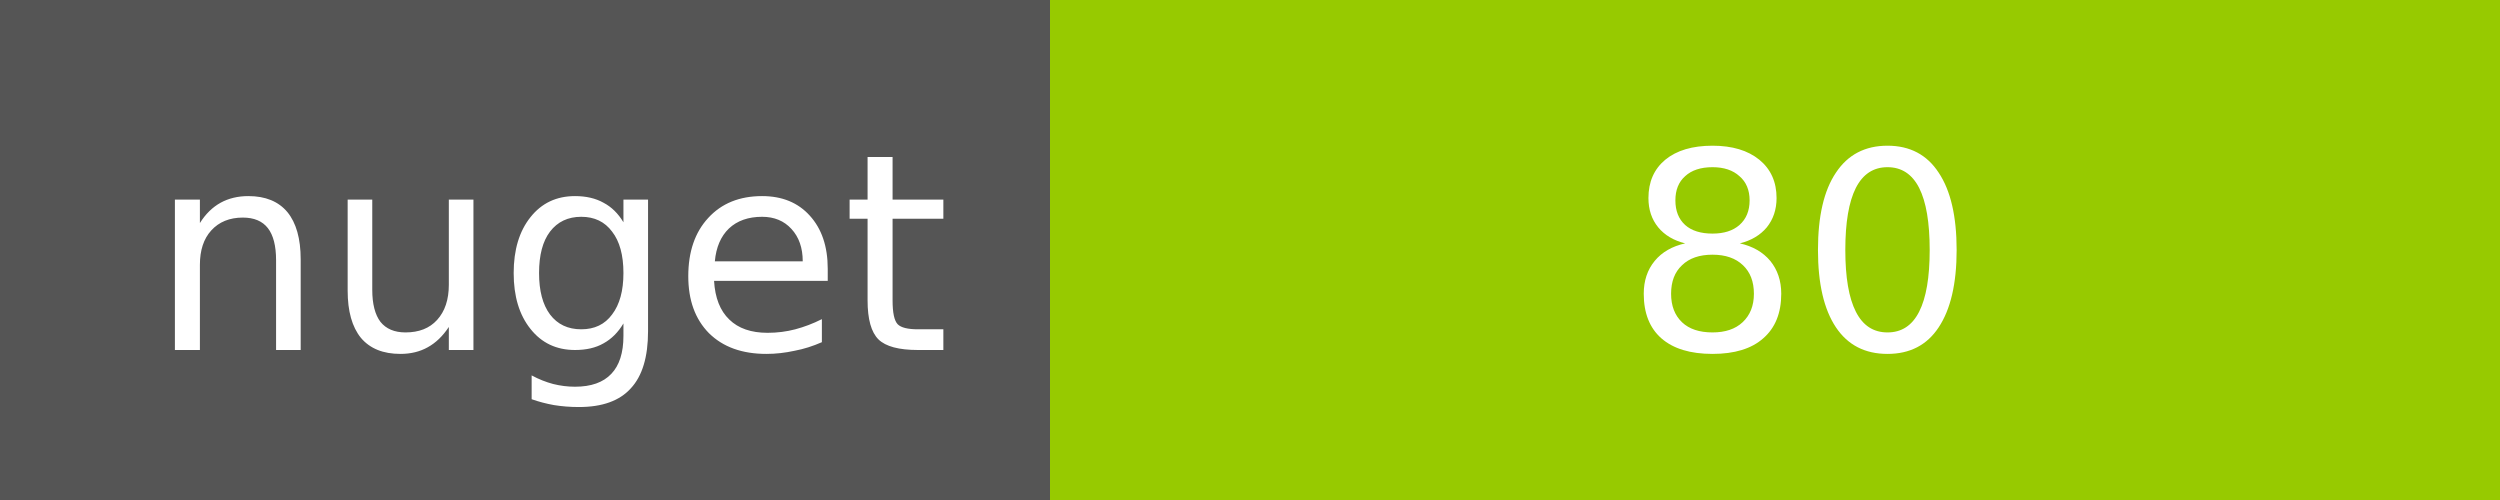
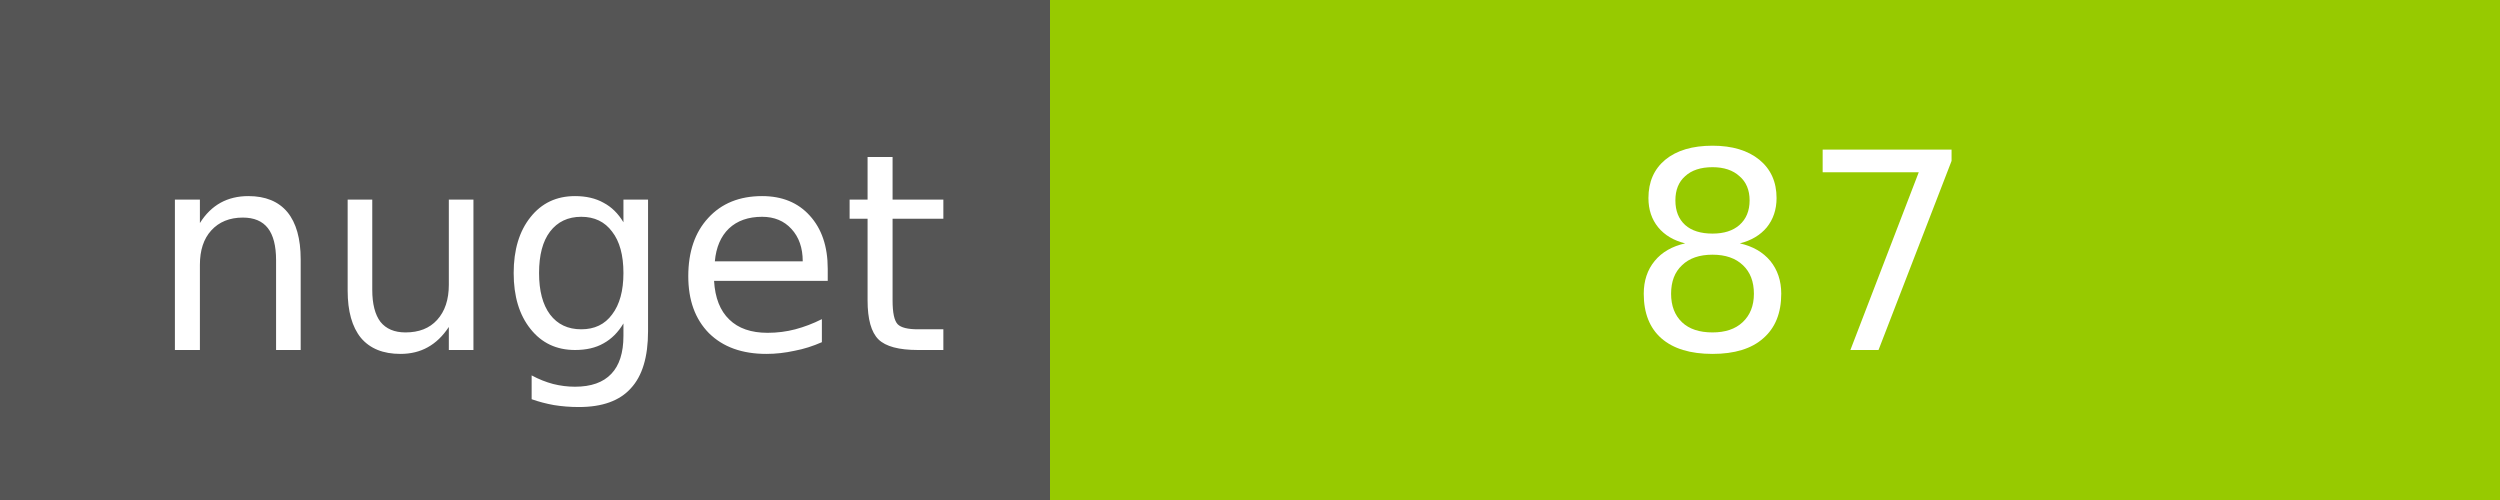
<svg xmlns="http://www.w3.org/2000/svg" width="100" height="20">
  <g shape-rendering="crispEdges">
    <path fill="#555" d="M0 0h42v20H0z" />
    <path fill="#97CA00" d="M42 0h58v20H42z" />
  </g>
  <g fill="#fff" text-anchor="middle" font-family="DejaVu Sans,Verdana,Geneva,sans-serif" font-size="11">
    <text x="22" y="14">nuget</text>
-     <text x="72" y="14">80</text>
+     <text x="72" y="14">87</text>
  </g>
</svg>
